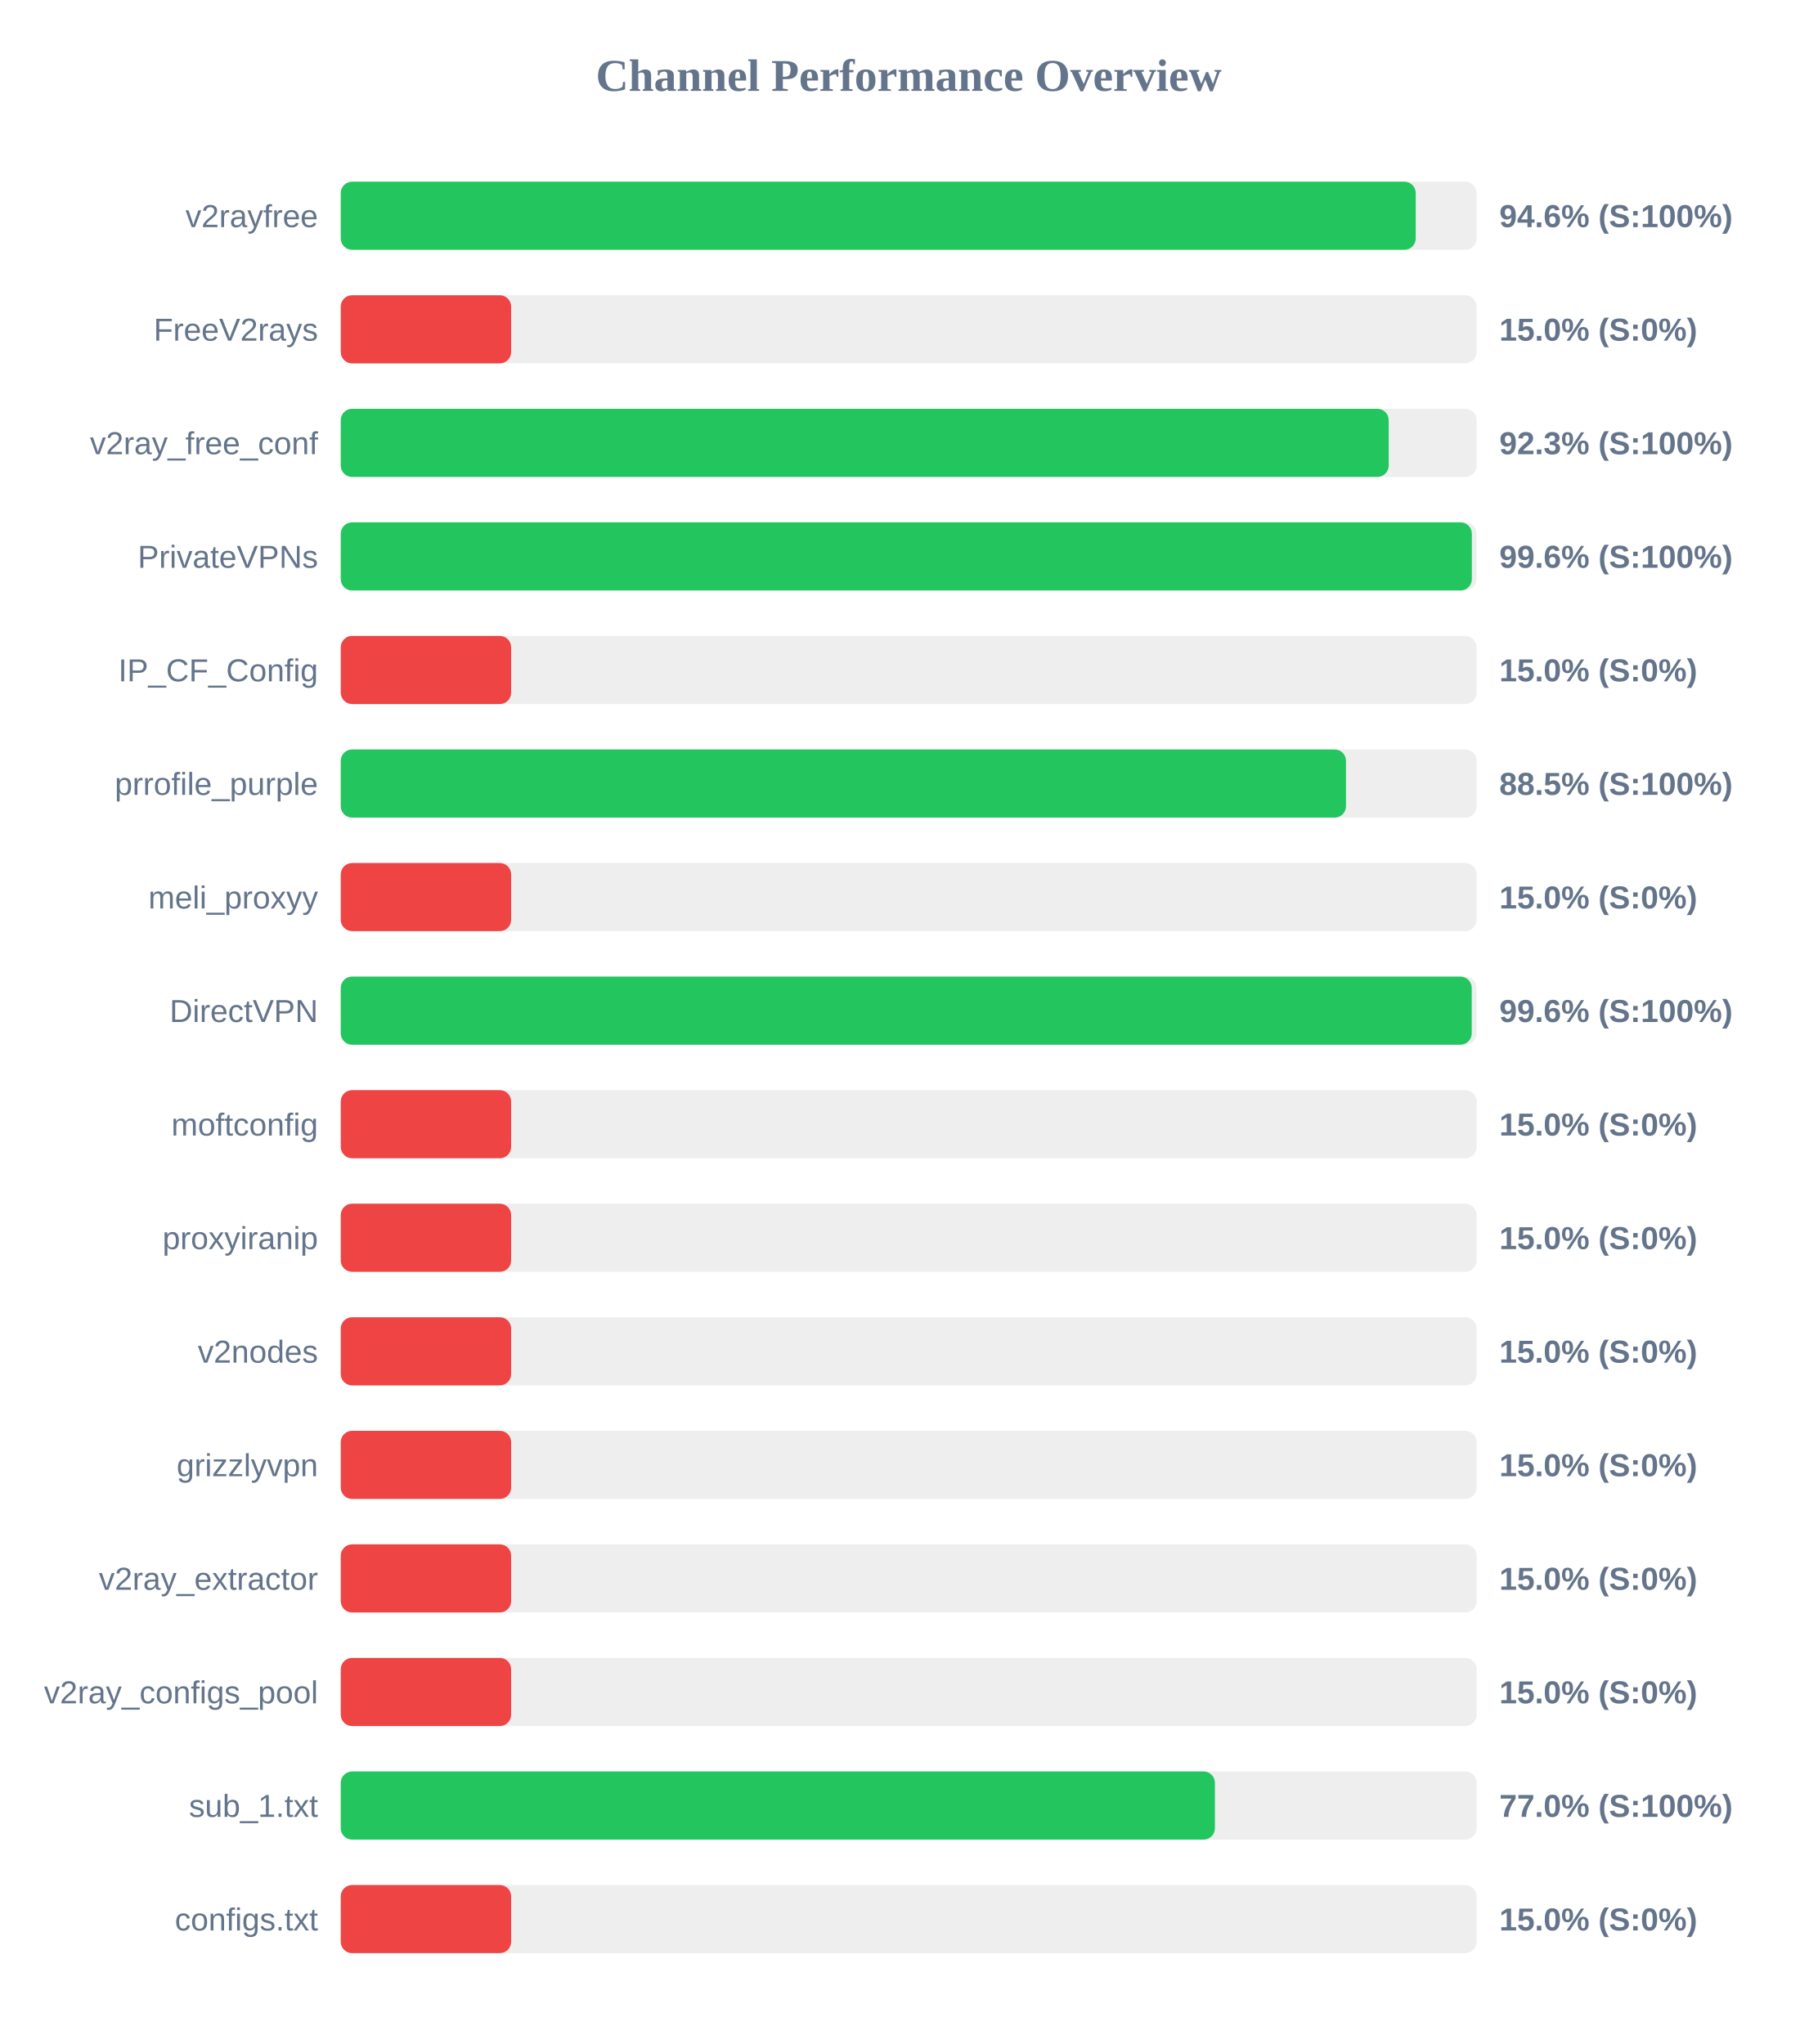
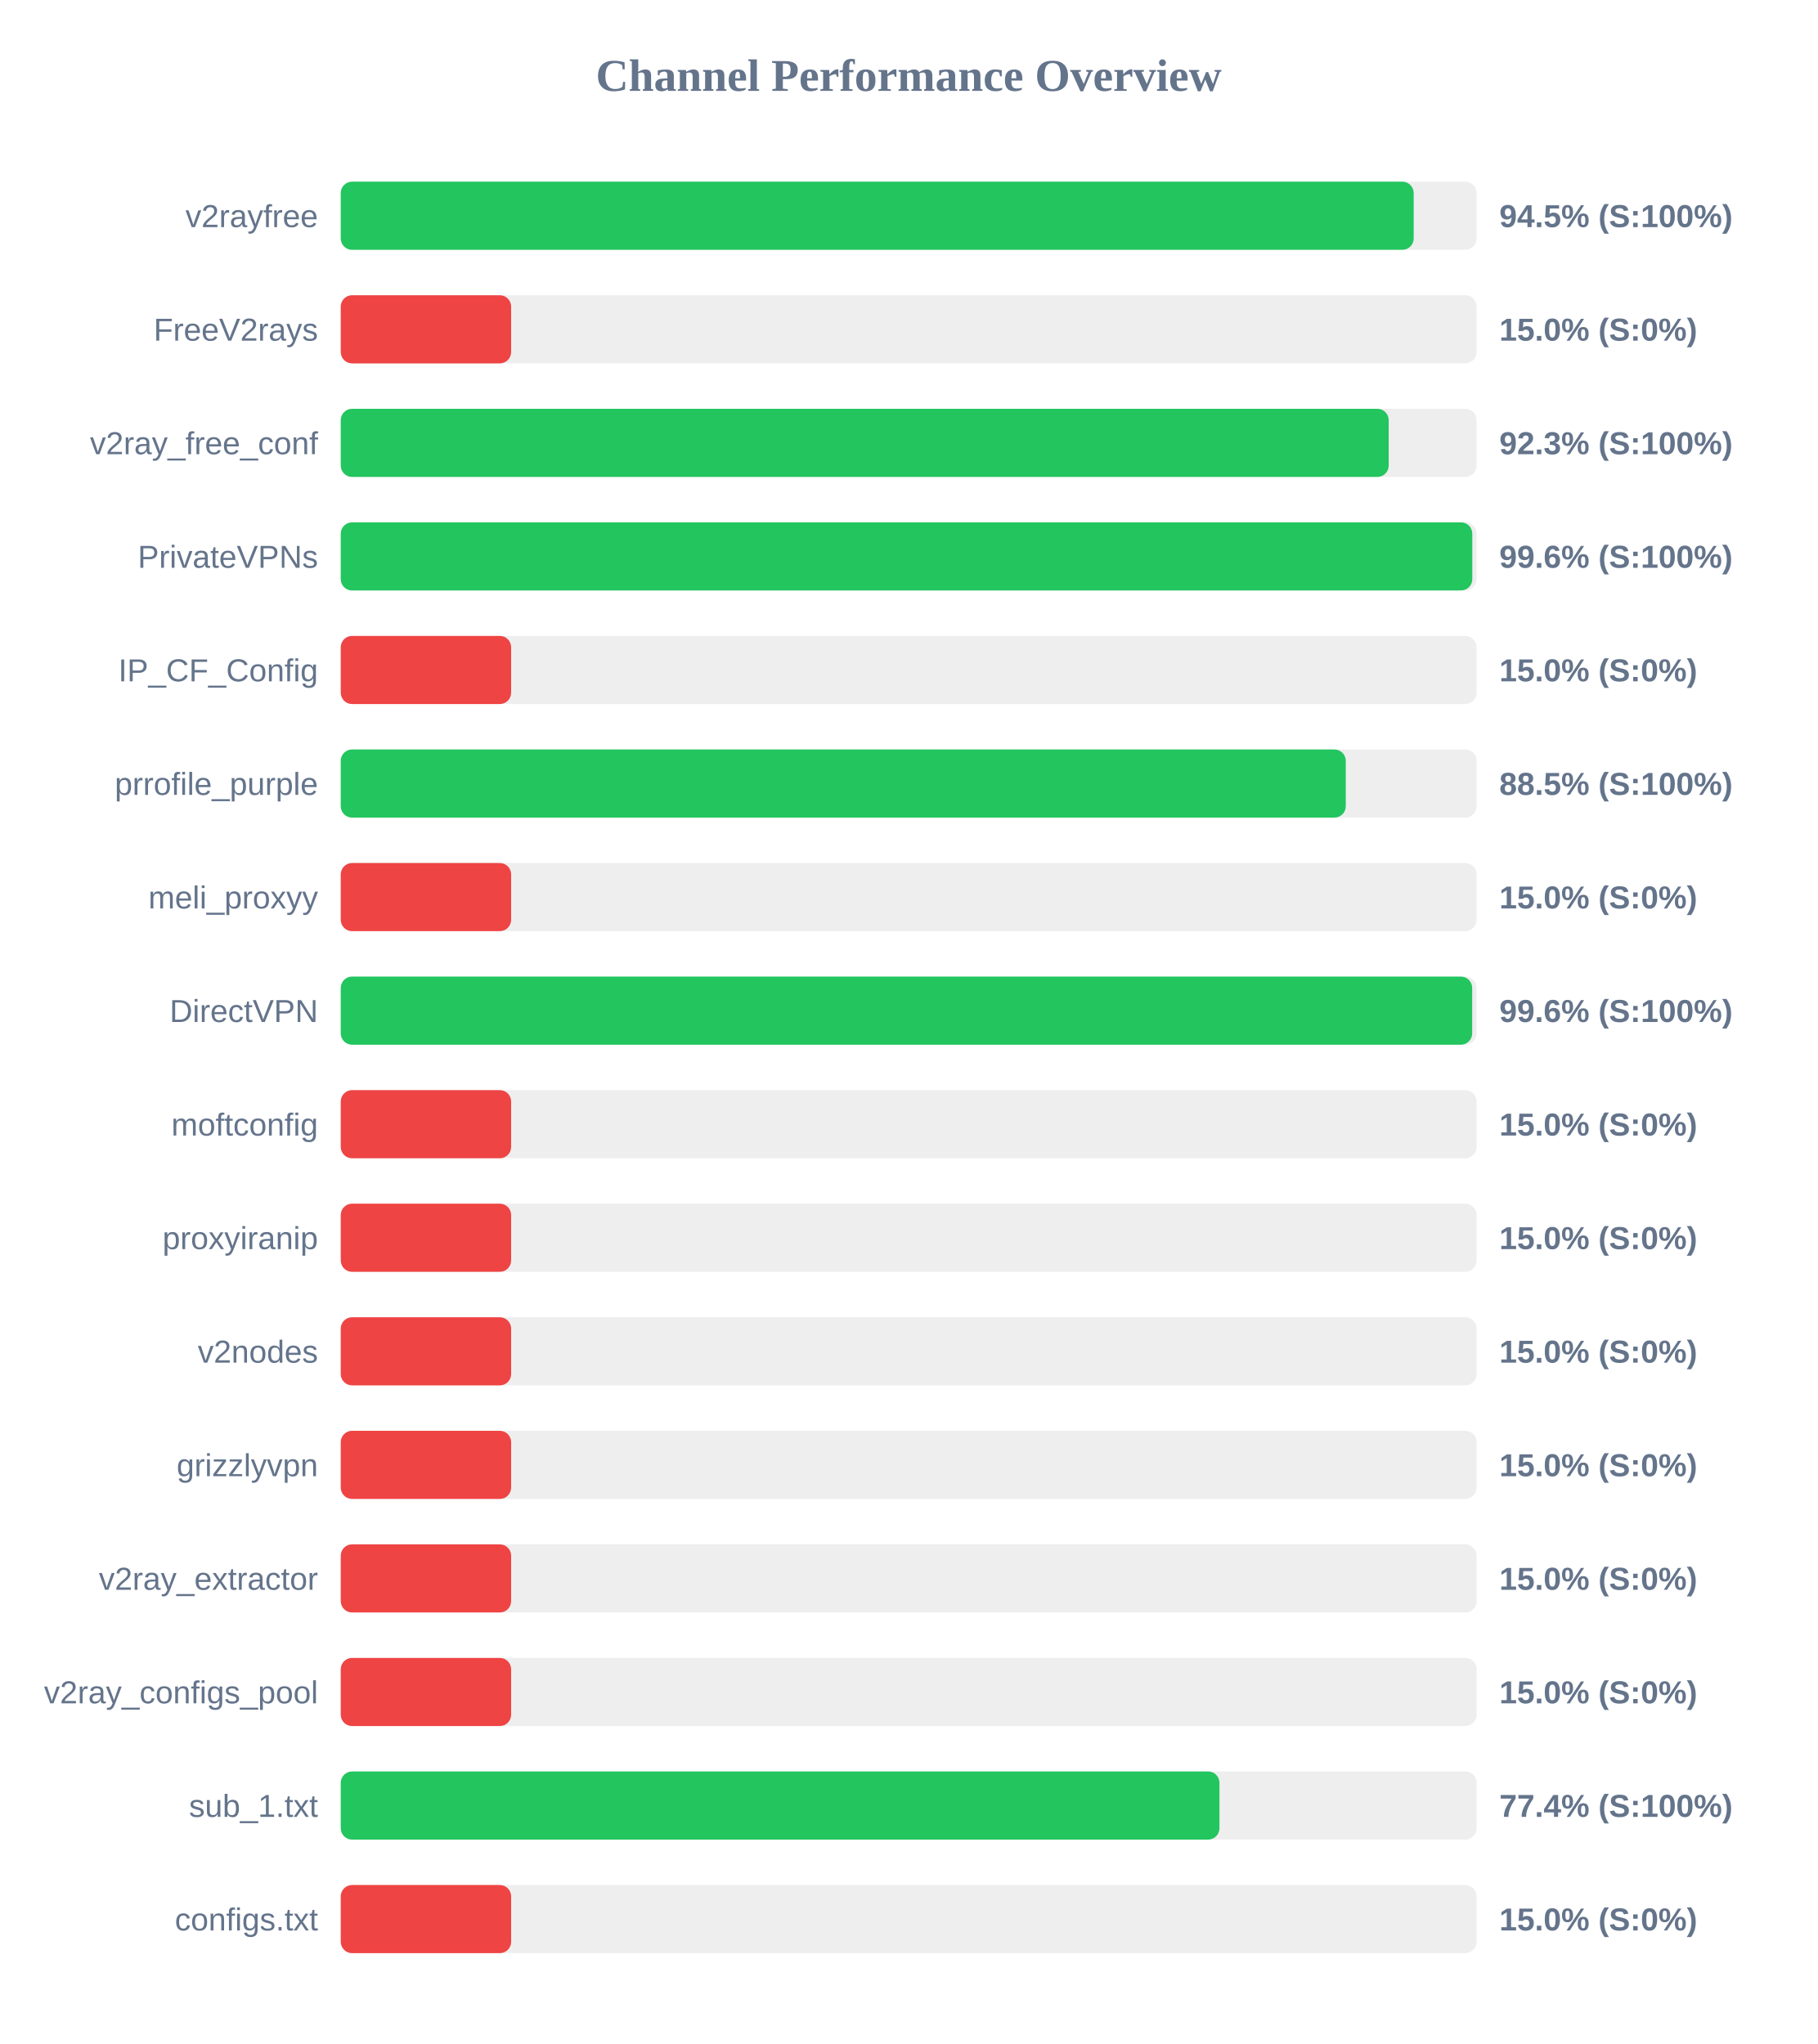
<svg xmlns="http://www.w3.org/2000/svg" width="800" height="900" version="1.1">
  <style>
        .row { font: 14px Arial; fill: #64748b; }
        .score { font: bold 14px Arial; fill: #64748b; }
    </style>
  <text x="400" y="40" text-anchor="middle" font-size="20px" font-weight="bold" fill="#64748b">Channel Performance Overview</text>
  <rect x="150" y="80" width="500" height="30" fill="#eee" rx="5" />
-   <rect x="150" y="80" width="473.2" height="30" fill="#22c55e" rx="5" />
+   <rect x="150" y="80" width="472.3" height="30" fill="#22c55e" rx="5" />
  <text x="140" y="100" text-anchor="end" class="row">v2rayfree</text>
-   <text x="660" y="100" text-anchor="start" class="score">94.6% (S:100%)</text>
+   <text x="660" y="100" text-anchor="start" class="score">94.5% (S:100%)</text>
  <rect x="150" y="130" width="500" height="30" fill="#eee" rx="5" />
  <rect x="150" y="130" width="75.0" height="30" fill="#ef4444" rx="5" />
  <text x="140" y="150" text-anchor="end" class="row">FreeV2rays</text>
  <text x="660" y="150" text-anchor="start" class="score">15.0% (S:0%)</text>
  <rect x="150" y="180" width="500" height="30" fill="#eee" rx="5" />
  <rect x="150" y="180" width="461.3" height="30" fill="#22c55e" rx="5" />
  <text x="140" y="200" text-anchor="end" class="row">v2ray_free_conf</text>
  <text x="660" y="200" text-anchor="start" class="score">92.3% (S:100%)</text>
  <rect x="150" y="230" width="500" height="30" fill="#eee" rx="5" />
-   <rect x="150" y="230" width="497.9" height="30" fill="#22c55e" rx="5" />
+   <rect x="150" y="230" width="498.1" height="30" fill="#22c55e" rx="5" />
  <text x="140" y="250" text-anchor="end" class="row">PrivateVPNs</text>
  <text x="660" y="250" text-anchor="start" class="score">99.6% (S:100%)</text>
  <rect x="150" y="280" width="500" height="30" fill="#eee" rx="5" />
  <rect x="150" y="280" width="75.0" height="30" fill="#ef4444" rx="5" />
  <text x="140" y="300" text-anchor="end" class="row">IP_CF_Config</text>
  <text x="660" y="300" text-anchor="start" class="score">15.0% (S:0%)</text>
  <rect x="150" y="330" width="500" height="30" fill="#eee" rx="5" />
-   <rect x="150" y="330" width="442.5" height="30" fill="#22c55e" rx="5" />
+   <rect x="150" y="330" width="442.4" height="30" fill="#22c55e" rx="5" />
  <text x="140" y="350" text-anchor="end" class="row">prrofile_purple</text>
  <text x="660" y="350" text-anchor="start" class="score">88.5% (S:100%)</text>
  <rect x="150" y="380" width="500" height="30" fill="#eee" rx="5" />
  <rect x="150" y="380" width="75.0" height="30" fill="#ef4444" rx="5" />
  <text x="140" y="400" text-anchor="end" class="row">meli_proxyy</text>
  <text x="660" y="400" text-anchor="start" class="score">15.0% (S:0%)</text>
  <rect x="150" y="430" width="500" height="30" fill="#eee" rx="5" />
-   <rect x="150" y="430" width="497.85" height="30" fill="#22c55e" rx="5" />
+   <rect x="150" y="430" width="498.05" height="30" fill="#22c55e" rx="5" />
  <text x="140" y="450" text-anchor="end" class="row">DirectVPN</text>
  <text x="660" y="450" text-anchor="start" class="score">99.6% (S:100%)</text>
  <rect x="150" y="480" width="500" height="30" fill="#eee" rx="5" />
  <rect x="150" y="480" width="75.0" height="30" fill="#ef4444" rx="5" />
  <text x="140" y="500" text-anchor="end" class="row">moftconfig</text>
  <text x="660" y="500" text-anchor="start" class="score">15.0% (S:0%)</text>
  <rect x="150" y="530" width="500" height="30" fill="#eee" rx="5" />
  <rect x="150" y="530" width="75.0" height="30" fill="#ef4444" rx="5" />
  <text x="140" y="550" text-anchor="end" class="row">proxyiranip</text>
  <text x="660" y="550" text-anchor="start" class="score">15.0% (S:0%)</text>
  <rect x="150" y="580" width="500" height="30" fill="#eee" rx="5" />
  <rect x="150" y="580" width="75.0" height="30" fill="#ef4444" rx="5" />
  <text x="140" y="600" text-anchor="end" class="row">v2nodes</text>
  <text x="660" y="600" text-anchor="start" class="score">15.0% (S:0%)</text>
  <rect x="150" y="630" width="500" height="30" fill="#eee" rx="5" />
  <rect x="150" y="630" width="75.0" height="30" fill="#ef4444" rx="5" />
  <text x="140" y="650" text-anchor="end" class="row">grizzlyvpn</text>
  <text x="660" y="650" text-anchor="start" class="score">15.0% (S:0%)</text>
  <rect x="150" y="680" width="500" height="30" fill="#eee" rx="5" />
  <rect x="150" y="680" width="75.0" height="30" fill="#ef4444" rx="5" />
  <text x="140" y="700" text-anchor="end" class="row">v2ray_extractor</text>
  <text x="660" y="700" text-anchor="start" class="score">15.0% (S:0%)</text>
  <rect x="150" y="730" width="500" height="30" fill="#eee" rx="5" />
  <rect x="150" y="730" width="75.0" height="30" fill="#ef4444" rx="5" />
  <text x="140" y="750" text-anchor="end" class="row">v2ray_configs_pool</text>
  <text x="660" y="750" text-anchor="start" class="score">15.0% (S:0%)</text>
  <rect x="150" y="780" width="500" height="30" fill="#eee" rx="5" />
-   <rect x="150" y="780" width="384.8" height="30" fill="#22c55e" rx="5" />
+   <rect x="150" y="780" width="386.8" height="30" fill="#22c55e" rx="5" />
  <text x="140" y="800" text-anchor="end" class="row">sub_1.txt</text>
-   <text x="660" y="800" text-anchor="start" class="score">77.0% (S:100%)</text>
+   <text x="660" y="800" text-anchor="start" class="score">77.4% (S:100%)</text>
  <rect x="150" y="830" width="500" height="30" fill="#eee" rx="5" />
  <rect x="150" y="830" width="75.0" height="30" fill="#ef4444" rx="5" />
  <text x="140" y="850" text-anchor="end" class="row">configs.txt</text>
  <text x="660" y="850" text-anchor="start" class="score">15.0% (S:0%)</text>
</svg>
